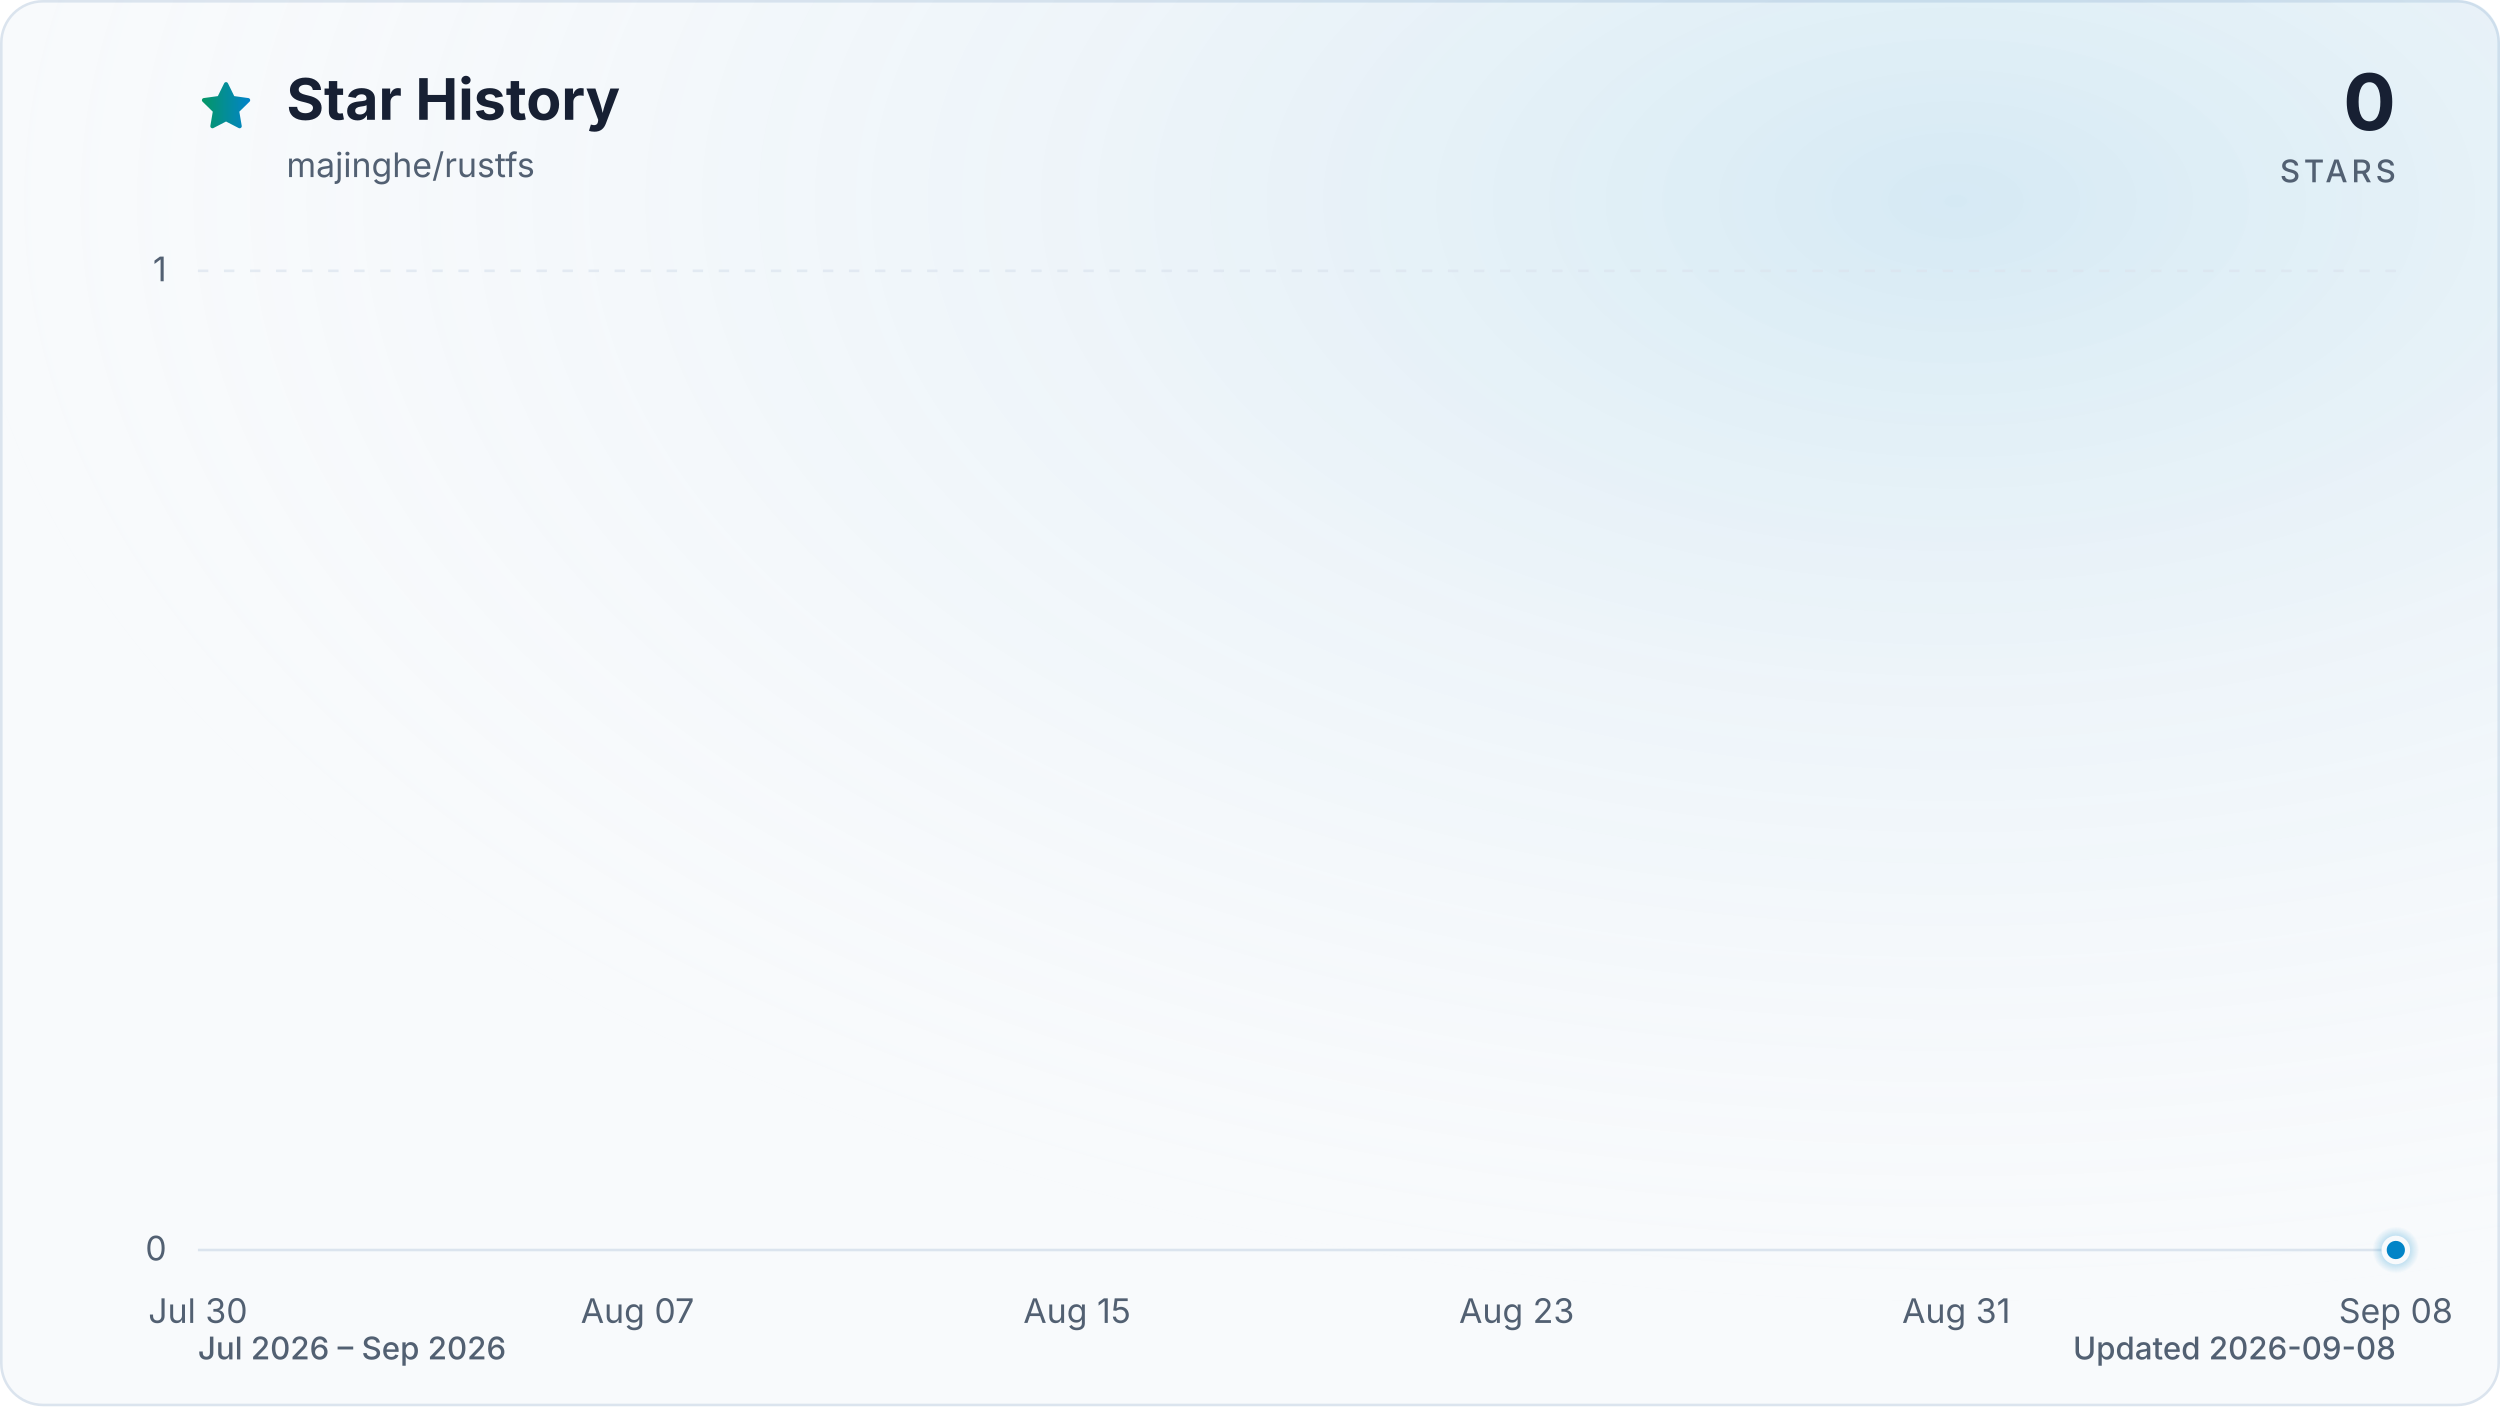
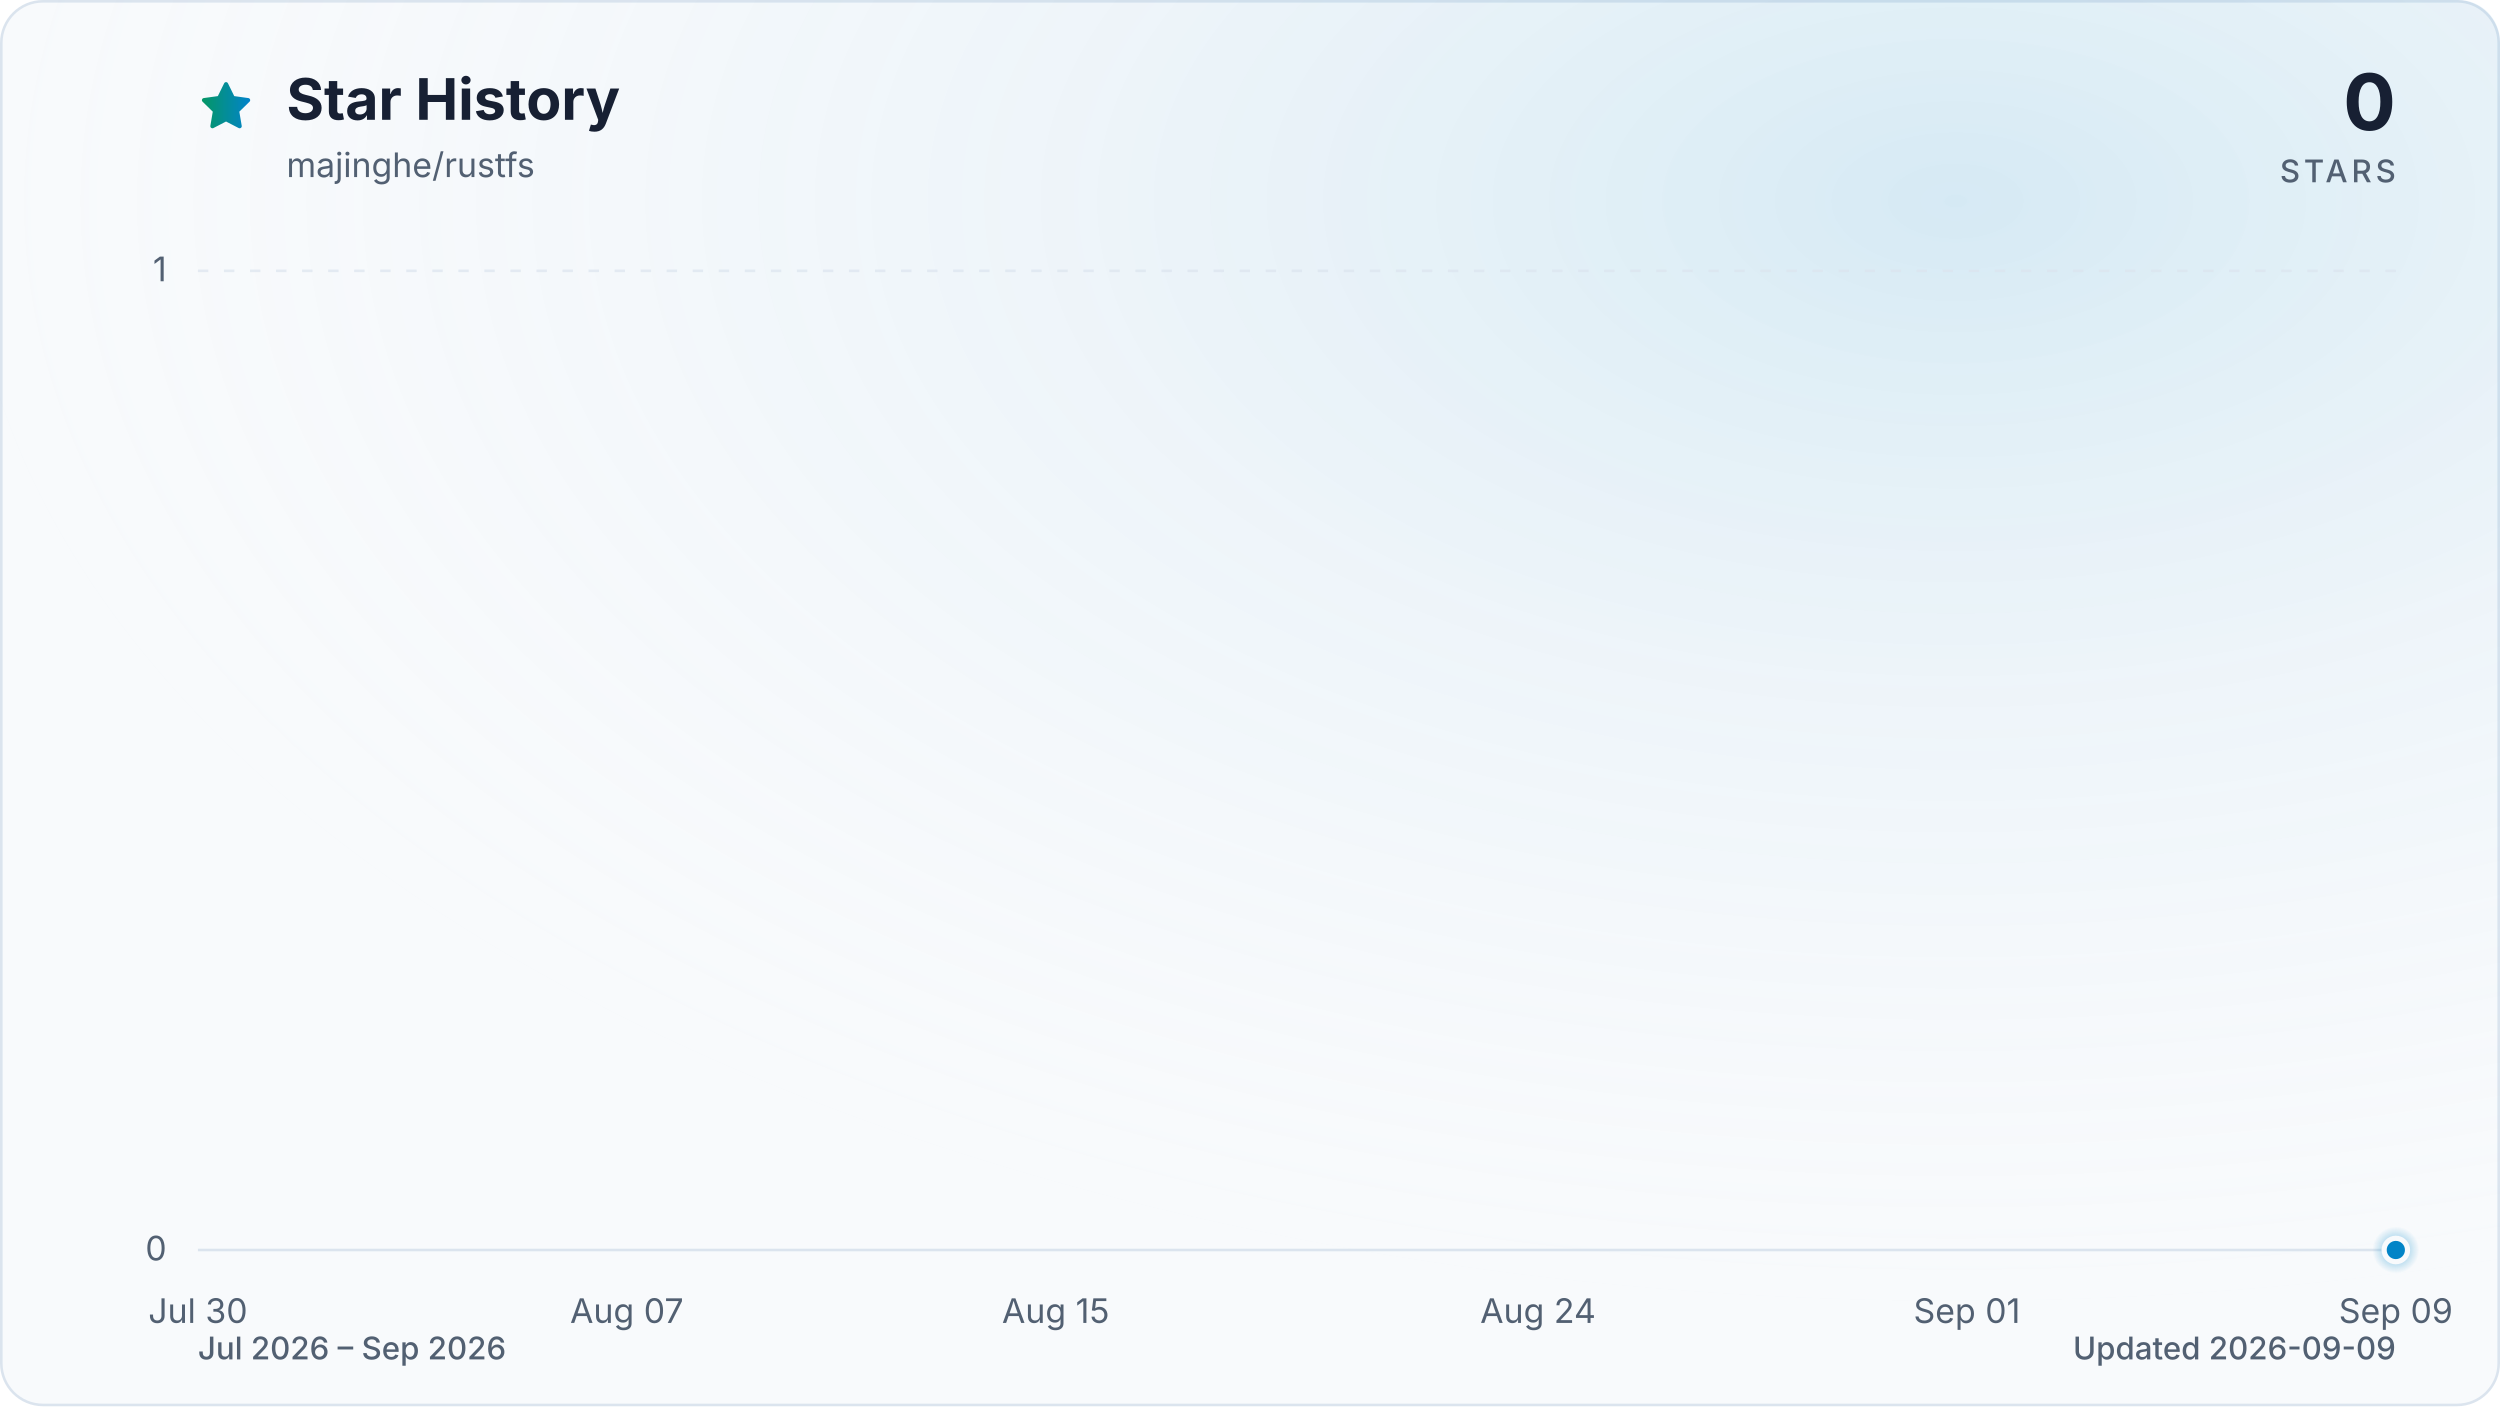
<svg xmlns="http://www.w3.org/2000/svg" viewBox="0 0 960 540" role="img" aria-labelledby="title description" data-style="gradient" data-variant="glow" data-animated="true">
  <defs>
    <linearGradient id="trend" x1="0" y1="0" x2="1" y2="0">
      <stop offset="0%" stop-color="#059669" />
      <stop offset="100%" stop-color="#0284c7" />
    </linearGradient>
    <linearGradient id="area" x1="0" y1="0" x2="0" y2="1">
      <stop offset="0%" stop-color="#059669" stop-opacity="0.30" />
      <stop offset="55%" stop-color="#0284c7" stop-opacity="0.10" />
      <stop offset="100%" stop-color="#0284c7" stop-opacity="0.01" />
    </linearGradient>
    <radialGradient id="marker-halo" cx="50%" cy="50%" r="50%">
      <stop offset="0%" stop-color="#0284c7" stop-opacity="0.55" />
      <stop offset="100%" stop-color="#0284c7" stop-opacity="0" />
    </radialGradient>
    <radialGradient id="surface-glow" cx="78%" cy="14%" r="80%">
      <stop offset="0%" stop-color="#0284c7" stop-opacity="0.14" />
      <stop offset="100%" stop-color="#f8fafc" stop-opacity="0" />
    </radialGradient>
    <filter id="trend-glow" x="-20%" y="-20%" width="140%" height="140%">
      <feGaussianBlur stdDeviation="7" />
    </filter>
  </defs>
  <style>
.trend-enter{transform-box:fill-box;transform-origin:center;animation:trend-enter 520ms cubic-bezier(0.16,1,0.3,1)}
.marker-enter{transform-box:fill-box;transform-origin:center;animation:marker-enter 320ms cubic-bezier(0.16,1,0.3,1) 200ms both}
.marker-pulse{transform-box:fill-box;transform-origin:center;animation:marker-pulse 2.6s ease-out infinite}
@keyframes trend-enter{from{opacity:.35;transform:translateY(10px)}to{opacity:1;transform:translateY(0)}}
@keyframes marker-enter{from{opacity:0;transform:scale(.4)}to{opacity:1;transform:scale(1)}}
@keyframes marker-pulse{0%{opacity:.5;transform:scale(.7)}70%,100%{opacity:0;transform:scale(2.1)}}
@media (prefers-reduced-motion:reduce){.trend-enter,.marker-enter,.marker-pulse{animation:none!important}}
@media (prefers-reduced-motion:reduce){.marker-pulse{opacity:0}}
</style>
  <rect x="0.5" y="0.5" width="959" height="539" fill="#f8fafc" stroke="#dbe4ee" stroke-width="1" rx="16" />
  <rect width="960" height="540" fill="url(#surface-glow)" rx="16" />
  <path d="M12 2.6l2.9 5.9 6.5.9-4.7 4.6 1.1 6.5-5.8-3-5.8 3 1.1-6.5-4.7-4.6 6.5-.9L12 2.6Z" transform="translate(76 30) scale(.9)" fill="url(#trend)" stroke="url(#trend)" stroke-width="1.8" stroke-linejoin="round" aria-hidden="true" />
  <text x="110" y="46" fill="#172033" font-family="ui-sans-serif, system-ui, -apple-system, BlinkMacSystemFont, 'Segoe UI', sans-serif" font-size="22" font-weight="700">Star History</text>
  <text x="110" y="68" fill="#526072" font-family="ui-sans-serif, system-ui, -apple-system, BlinkMacSystemFont, 'Segoe UI', sans-serif" font-size="13">majinghe/rustfs</text>
  <text x="920" y="50" fill="#172033" font-family="ui-sans-serif, system-ui, -apple-system, BlinkMacSystemFont, 'Segoe UI', sans-serif" font-size="30" font-weight="700" text-anchor="end">0</text>
  <text x="920" y="70" fill="#526072" font-family="ui-sans-serif, system-ui, -apple-system, BlinkMacSystemFont, 'Segoe UI', sans-serif" font-size="12" font-weight="500" letter-spacing="1.5" text-anchor="end">STARS</text>
  <line x1="76" y1="480.0" x2="920" y2="480.0" stroke="#dbe4ee" stroke-width="1" stroke-dasharray="0" opacity="1" />
  <text x="64" y="484.0" fill="#526072" font-family="ui-sans-serif, system-ui, -apple-system, BlinkMacSystemFont, 'Segoe UI', sans-serif" font-size="13" text-anchor="end">0</text>
  <line x1="76" y1="104.0" x2="920" y2="104.0" stroke="#dbe4ee" stroke-width="1" stroke-dasharray="4 6" opacity="0.7" />
  <text x="64" y="108.0" fill="#526072" font-family="ui-sans-serif, system-ui, -apple-system, BlinkMacSystemFont, 'Segoe UI', sans-serif" font-size="13" text-anchor="end">1</text>
  <text x="76.0" y="508" fill="#526072" font-family="ui-sans-serif, system-ui, -apple-system, BlinkMacSystemFont, 'Segoe UI', sans-serif" font-size="13" text-anchor="middle">Jul 30</text>
-   <text x="244.8" y="508" fill="#526072" font-family="ui-sans-serif, system-ui, -apple-system, BlinkMacSystemFont, 'Segoe UI', sans-serif" font-size="13" text-anchor="middle">Aug 07</text>
-   <text x="413.6" y="508" fill="#526072" font-family="ui-sans-serif, system-ui, -apple-system, BlinkMacSystemFont, 'Segoe UI', sans-serif" font-size="13" text-anchor="middle">Aug 15</text>
-   <text x="582.4" y="508" fill="#526072" font-family="ui-sans-serif, system-ui, -apple-system, BlinkMacSystemFont, 'Segoe UI', sans-serif" font-size="13" text-anchor="middle">Aug 23</text>
-   <text x="751.2" y="508" fill="#526072" font-family="ui-sans-serif, system-ui, -apple-system, BlinkMacSystemFont, 'Segoe UI', sans-serif" font-size="13" text-anchor="middle">Aug 31</text>
-   <text x="920.0" y="508" fill="#526072" font-family="ui-sans-serif, system-ui, -apple-system, BlinkMacSystemFont, 'Segoe UI', sans-serif" font-size="13" text-anchor="middle">Sep 08</text>
+   <text x="240.7" y="508" fill="#526072" font-family="ui-sans-serif, system-ui, -apple-system, BlinkMacSystemFont, 'Segoe UI', sans-serif" font-size="13" text-anchor="middle">Aug 07</text>
+   <text x="405.4" y="508" fill="#526072" font-family="ui-sans-serif, system-ui, -apple-system, BlinkMacSystemFont, 'Segoe UI', sans-serif" font-size="13" text-anchor="middle">Aug 15</text>
+   <text x="590.6" y="508" fill="#526072" font-family="ui-sans-serif, system-ui, -apple-system, BlinkMacSystemFont, 'Segoe UI', sans-serif" font-size="13" text-anchor="middle">Aug 24</text>
+   <text x="755.3" y="508" fill="#526072" font-family="ui-sans-serif, system-ui, -apple-system, BlinkMacSystemFont, 'Segoe UI', sans-serif" font-size="13" text-anchor="middle">Sep 01</text>
+   <text x="920.0" y="508" fill="#526072" font-family="ui-sans-serif, system-ui, -apple-system, BlinkMacSystemFont, 'Segoe UI', sans-serif" font-size="13" text-anchor="middle">Sep 09</text>
  <g class="trend-enter">
-     <path d="M 76.0 480.0 C 83.0 480.0, 90.1 480.0, 97.1 480.0 C 104.1 480.0, 111.2 480.0, 118.2 480.0 C 125.2 480.0, 132.3 480.0, 139.3 480.0 C 146.3 480.0, 153.4 480.0, 160.4 480.0 C 167.4 480.0, 174.5 480.0, 181.5 480.0 C 188.5 480.0, 195.6 480.0, 202.6 480.0 C 209.6 480.0, 216.7 480.0, 223.7 480.0 C 230.7 480.0, 237.8 480.0, 244.8 480.0 C 251.8 480.0, 258.9 480.0, 265.9 480.0 C 272.9 480.0, 280.0 480.0, 287.0 480.0 C 294.0 480.0, 301.1 480.0, 308.1 480.0 C 315.1 480.0, 322.2 480.0, 329.2 480.0 C 336.2 480.0, 343.3 480.0, 350.3 480.0 C 357.3 480.0, 364.4 480.0, 371.4 480.0 C 378.4 480.0, 385.5 480.0, 392.5 480.0 C 399.5 480.0, 406.6 480.0, 413.6 480.0 C 420.6 480.0, 427.7 480.0, 434.7 480.0 C 441.7 480.0, 448.8 480.0, 455.8 480.0 C 462.8 480.0, 469.9 480.0, 476.9 480.0 C 483.9 480.0, 491.0 480.0, 498.0 480.0 C 505.0 480.0, 512.1 480.0, 519.1 480.0 C 526.1 480.0, 533.2 480.0, 540.2 480.0 C 547.2 480.0, 554.3 480.0, 561.3 480.0 C 568.3 480.0, 575.4 480.0, 582.4 480.0 C 589.4 480.0, 596.5 480.0, 603.5 480.0 C 610.5 480.0, 617.6 480.0, 624.6 480.0 C 631.6 480.0, 638.7 480.0, 645.7 480.0 C 652.7 480.0, 659.8 480.0, 666.8 480.0 C 673.8 480.0, 680.9 480.0, 687.9 480.0 C 694.9 480.0, 702.0 480.0, 709.0 480.0 C 716.0 480.0, 723.1 480.0, 730.1 480.0 C 737.1 480.0, 744.2 480.0, 751.2 480.0 C 758.2 480.0, 765.3 480.0, 772.3 480.0 C 779.3 480.0, 786.4 480.0, 793.4 480.0 C 800.4 480.0, 807.5 480.0, 814.5 480.0 C 821.5 480.0, 828.6 480.0, 835.6 480.0 C 842.6 480.0, 849.7 480.0, 856.7 480.0 C 863.7 480.0, 870.8 480.0, 877.8 480.0 C 884.8 480.0, 891.9 480.0, 898.9 480.0 C 905.9 480.0, 913.0 480.0, 920.0 480.0 L 920.0 480.0 L 76.0 480.0 Z" fill="url(#area)" />
-     <path d="M 76.0 480.0 C 83.0 480.0, 90.1 480.0, 97.1 480.0 C 104.1 480.0, 111.2 480.0, 118.2 480.0 C 125.2 480.0, 132.3 480.0, 139.3 480.0 C 146.3 480.0, 153.4 480.0, 160.4 480.0 C 167.4 480.0, 174.5 480.0, 181.5 480.0 C 188.5 480.0, 195.6 480.0, 202.6 480.0 C 209.6 480.0, 216.7 480.0, 223.7 480.0 C 230.7 480.0, 237.8 480.0, 244.8 480.0 C 251.8 480.0, 258.9 480.0, 265.9 480.0 C 272.9 480.0, 280.0 480.0, 287.0 480.0 C 294.0 480.0, 301.1 480.0, 308.1 480.0 C 315.1 480.0, 322.2 480.0, 329.2 480.0 C 336.2 480.0, 343.3 480.0, 350.3 480.0 C 357.3 480.0, 364.4 480.0, 371.4 480.0 C 378.4 480.0, 385.5 480.0, 392.5 480.0 C 399.5 480.0, 406.6 480.0, 413.6 480.0 C 420.6 480.0, 427.7 480.0, 434.7 480.0 C 441.7 480.0, 448.8 480.0, 455.8 480.0 C 462.8 480.0, 469.9 480.0, 476.9 480.0 C 483.9 480.0, 491.0 480.0, 498.0 480.0 C 505.0 480.0, 512.1 480.0, 519.1 480.0 C 526.1 480.0, 533.2 480.0, 540.2 480.0 C 547.2 480.0, 554.3 480.0, 561.3 480.0 C 568.3 480.0, 575.4 480.0, 582.4 480.0 C 589.4 480.0, 596.5 480.0, 603.5 480.0 C 610.5 480.0, 617.6 480.0, 624.6 480.0 C 631.6 480.0, 638.7 480.0, 645.7 480.0 C 652.7 480.0, 659.8 480.0, 666.8 480.0 C 673.8 480.0, 680.9 480.0, 687.9 480.0 C 694.9 480.0, 702.0 480.0, 709.0 480.0 C 716.0 480.0, 723.1 480.0, 730.1 480.0 C 737.1 480.0, 744.2 480.0, 751.2 480.0 C 758.2 480.0, 765.3 480.0, 772.3 480.0 C 779.3 480.0, 786.4 480.0, 793.4 480.0 C 800.4 480.0, 807.5 480.0, 814.5 480.0 C 821.5 480.0, 828.6 480.0, 835.6 480.0 C 842.6 480.0, 849.7 480.0, 856.7 480.0 C 863.7 480.0, 870.8 480.0, 877.8 480.0 C 884.8 480.0, 891.9 480.0, 898.9 480.0 C 905.9 480.0, 913.0 480.0, 920.0 480.0" fill="none" stroke="url(#trend)" stroke-width="12" stroke-linecap="round" stroke-linejoin="round" opacity="0.16" filter="url(#trend-glow)" />
-     <path d="M 76.0 480.0 C 83.0 480.0, 90.1 480.0, 97.1 480.0 C 104.1 480.0, 111.2 480.0, 118.2 480.0 C 125.2 480.0, 132.3 480.0, 139.3 480.0 C 146.3 480.0, 153.4 480.0, 160.4 480.0 C 167.4 480.0, 174.5 480.0, 181.5 480.0 C 188.5 480.0, 195.6 480.0, 202.6 480.0 C 209.6 480.0, 216.7 480.0, 223.7 480.0 C 230.7 480.0, 237.8 480.0, 244.8 480.0 C 251.8 480.0, 258.9 480.0, 265.9 480.0 C 272.9 480.0, 280.0 480.0, 287.0 480.0 C 294.0 480.0, 301.1 480.0, 308.1 480.0 C 315.1 480.0, 322.2 480.0, 329.2 480.0 C 336.2 480.0, 343.3 480.0, 350.3 480.0 C 357.3 480.0, 364.4 480.0, 371.4 480.0 C 378.4 480.0, 385.5 480.0, 392.5 480.0 C 399.5 480.0, 406.6 480.0, 413.6 480.0 C 420.6 480.0, 427.7 480.0, 434.7 480.0 C 441.7 480.0, 448.8 480.0, 455.8 480.0 C 462.8 480.0, 469.9 480.0, 476.9 480.0 C 483.9 480.0, 491.0 480.0, 498.0 480.0 C 505.0 480.0, 512.1 480.0, 519.1 480.0 C 526.1 480.0, 533.2 480.0, 540.2 480.0 C 547.2 480.0, 554.3 480.0, 561.3 480.0 C 568.3 480.0, 575.4 480.0, 582.4 480.0 C 589.4 480.0, 596.5 480.0, 603.5 480.0 C 610.5 480.0, 617.6 480.0, 624.6 480.0 C 631.6 480.0, 638.7 480.0, 645.7 480.0 C 652.7 480.0, 659.8 480.0, 666.8 480.0 C 673.8 480.0, 680.9 480.0, 687.9 480.0 C 694.9 480.0, 702.0 480.0, 709.0 480.0 C 716.0 480.0, 723.1 480.0, 730.1 480.0 C 737.1 480.0, 744.2 480.0, 751.2 480.0 C 758.2 480.0, 765.3 480.0, 772.3 480.0 C 779.3 480.0, 786.4 480.0, 793.4 480.0 C 800.4 480.0, 807.5 480.0, 814.5 480.0 C 821.5 480.0, 828.6 480.0, 835.6 480.0 C 842.6 480.0, 849.7 480.0, 856.7 480.0 C 863.7 480.0, 870.8 480.0, 877.8 480.0 C 884.8 480.0, 891.9 480.0, 898.9 480.0 C 905.9 480.0, 913.0 480.0, 920.0 480.0" fill="none" stroke="url(#trend)" stroke-width="3" stroke-linecap="round" stroke-linejoin="round" />
+     <path d="M 76.0 480.0 C 82.9 480.0, 89.7 480.0, 96.6 480.0 C 103.4 480.0, 110.3 480.0, 117.2 480.0 C 124.0 480.0, 130.9 480.0, 137.8 480.0 C 144.6 480.0, 151.5 480.0, 158.3 480.0 C 165.2 480.0, 172.1 480.0, 178.9 480.0 C 185.8 480.0, 192.7 480.0, 199.5 480.0 C 206.4 480.0, 213.2 480.0, 220.1 480.0 C 227.0 480.0, 233.8 480.0, 240.7 480.0 C 247.5 480.0, 254.4 480.0, 261.3 480.0 C 268.1 480.0, 275.0 480.0, 281.9 480.0 C 288.7 480.0, 295.6 480.0, 302.4 480.0 C 309.3 480.0, 316.2 480.0, 323.0 480.0 C 329.9 480.0, 336.7 480.0, 343.6 480.0 C 350.5 480.0, 357.3 480.0, 364.2 480.0 C 371.1 480.0, 377.9 480.0, 384.8 480.0 C 391.6 480.0, 398.5 480.0, 405.4 480.0 C 412.2 480.0, 419.1 480.0, 426.0 480.0 C 432.8 480.0, 439.7 480.0, 446.5 480.0 C 453.4 480.0, 460.3 480.0, 467.1 480.0 C 474.0 480.0, 480.8 480.0, 487.7 480.0 C 494.6 480.0, 501.4 480.0, 508.3 480.0 C 515.2 480.0, 522.0 480.0, 528.9 480.0 C 535.7 480.0, 542.6 480.0, 549.5 480.0 C 556.3 480.0, 563.2 480.0, 570.0 480.0 C 576.9 480.0, 583.8 480.0, 590.6 480.0 C 597.5 480.0, 604.4 480.0, 611.2 480.0 C 618.1 480.0, 624.9 480.0, 631.8 480.0 C 638.7 480.0, 645.5 480.0, 652.4 480.0 C 659.3 480.0, 666.1 480.0, 673.0 480.0 C 679.8 480.0, 686.7 480.0, 693.6 480.0 C 700.4 480.0, 707.3 480.0, 714.1 480.0 C 721.0 480.0, 727.9 480.0, 734.7 480.0 C 741.6 480.0, 748.5 480.0, 755.3 480.0 C 762.2 480.0, 769.0 480.0, 775.9 480.0 C 782.8 480.0, 789.6 480.0, 796.5 480.0 C 803.3 480.0, 810.2 480.0, 817.1 480.0 C 823.9 480.0, 830.8 480.0, 837.7 480.0 C 844.5 480.0, 851.4 480.0, 858.2 480.0 C 865.1 480.0, 872.0 480.0, 878.8 480.0 C 885.7 480.0, 892.6 480.0, 899.4 480.0 C 906.3 480.0, 913.1 480.0, 920.0 480.0 L 920.0 480.0 L 76.0 480.0 Z" fill="url(#area)" />
+     <path d="M 76.0 480.0 C 82.9 480.0, 89.7 480.0, 96.6 480.0 C 103.4 480.0, 110.3 480.0, 117.2 480.0 C 124.0 480.0, 130.9 480.0, 137.8 480.0 C 144.6 480.0, 151.5 480.0, 158.3 480.0 C 165.2 480.0, 172.1 480.0, 178.9 480.0 C 185.8 480.0, 192.7 480.0, 199.5 480.0 C 206.4 480.0, 213.2 480.0, 220.1 480.0 C 227.0 480.0, 233.8 480.0, 240.7 480.0 C 247.5 480.0, 254.4 480.0, 261.3 480.0 C 268.1 480.0, 275.0 480.0, 281.9 480.0 C 288.7 480.0, 295.6 480.0, 302.4 480.0 C 309.3 480.0, 316.2 480.0, 323.0 480.0 C 329.9 480.0, 336.7 480.0, 343.6 480.0 C 350.5 480.0, 357.3 480.0, 364.2 480.0 C 371.1 480.0, 377.9 480.0, 384.8 480.0 C 391.6 480.0, 398.5 480.0, 405.4 480.0 C 412.2 480.0, 419.1 480.0, 426.0 480.0 C 432.8 480.0, 439.7 480.0, 446.5 480.0 C 453.4 480.0, 460.3 480.0, 467.1 480.0 C 474.0 480.0, 480.8 480.0, 487.7 480.0 C 494.6 480.0, 501.4 480.0, 508.3 480.0 C 515.2 480.0, 522.0 480.0, 528.9 480.0 C 535.7 480.0, 542.6 480.0, 549.5 480.0 C 556.3 480.0, 563.2 480.0, 570.0 480.0 C 576.9 480.0, 583.8 480.0, 590.6 480.0 C 597.5 480.0, 604.4 480.0, 611.2 480.0 C 618.1 480.0, 624.9 480.0, 631.8 480.0 C 638.7 480.0, 645.5 480.0, 652.4 480.0 C 659.3 480.0, 666.1 480.0, 673.0 480.0 C 679.8 480.0, 686.7 480.0, 693.6 480.0 C 700.4 480.0, 707.3 480.0, 714.1 480.0 C 721.0 480.0, 727.9 480.0, 734.7 480.0 C 741.6 480.0, 748.5 480.0, 755.3 480.0 C 762.2 480.0, 769.0 480.0, 775.9 480.0 C 782.8 480.0, 789.6 480.0, 796.5 480.0 C 803.3 480.0, 810.2 480.0, 817.1 480.0 C 823.9 480.0, 830.8 480.0, 837.7 480.0 C 844.5 480.0, 851.4 480.0, 858.2 480.0 C 865.1 480.0, 872.0 480.0, 878.8 480.0 C 885.7 480.0, 892.6 480.0, 899.4 480.0 C 906.3 480.0, 913.1 480.0, 920.0 480.0" fill="none" stroke="url(#trend)" stroke-width="12" stroke-linecap="round" stroke-linejoin="round" opacity="0.16" filter="url(#trend-glow)" />
+     <path d="M 76.0 480.0 C 82.9 480.0, 89.7 480.0, 96.6 480.0 C 103.4 480.0, 110.3 480.0, 117.2 480.0 C 124.0 480.0, 130.9 480.0, 137.8 480.0 C 144.6 480.0, 151.5 480.0, 158.3 480.0 C 165.2 480.0, 172.1 480.0, 178.9 480.0 C 185.8 480.0, 192.7 480.0, 199.5 480.0 C 206.4 480.0, 213.2 480.0, 220.1 480.0 C 227.0 480.0, 233.8 480.0, 240.7 480.0 C 247.5 480.0, 254.4 480.0, 261.3 480.0 C 268.1 480.0, 275.0 480.0, 281.9 480.0 C 288.7 480.0, 295.6 480.0, 302.4 480.0 C 309.3 480.0, 316.2 480.0, 323.0 480.0 C 329.9 480.0, 336.7 480.0, 343.6 480.0 C 350.5 480.0, 357.3 480.0, 364.2 480.0 C 371.1 480.0, 377.9 480.0, 384.8 480.0 C 391.6 480.0, 398.5 480.0, 405.4 480.0 C 412.2 480.0, 419.1 480.0, 426.0 480.0 C 432.8 480.0, 439.7 480.0, 446.5 480.0 C 453.4 480.0, 460.3 480.0, 467.1 480.0 C 474.0 480.0, 480.8 480.0, 487.7 480.0 C 494.6 480.0, 501.4 480.0, 508.3 480.0 C 515.2 480.0, 522.0 480.0, 528.9 480.0 C 535.7 480.0, 542.6 480.0, 549.5 480.0 C 556.3 480.0, 563.2 480.0, 570.0 480.0 C 576.9 480.0, 583.8 480.0, 590.6 480.0 C 597.5 480.0, 604.4 480.0, 611.2 480.0 C 618.1 480.0, 624.9 480.0, 631.8 480.0 C 638.7 480.0, 645.5 480.0, 652.4 480.0 C 659.3 480.0, 666.1 480.0, 673.0 480.0 C 679.8 480.0, 686.7 480.0, 693.6 480.0 C 700.4 480.0, 707.3 480.0, 714.1 480.0 C 721.0 480.0, 727.9 480.0, 734.7 480.0 C 741.6 480.0, 748.5 480.0, 755.3 480.0 C 762.2 480.0, 769.0 480.0, 775.9 480.0 C 782.8 480.0, 789.6 480.0, 796.5 480.0 C 803.3 480.0, 810.2 480.0, 817.1 480.0 C 823.9 480.0, 830.8 480.0, 837.7 480.0 C 844.5 480.0, 851.4 480.0, 858.2 480.0 C 865.1 480.0, 872.0 480.0, 878.8 480.0 C 885.7 480.0, 892.6 480.0, 899.4 480.0 C 906.3 480.0, 913.1 480.0, 920.0 480.0" fill="none" stroke="url(#trend)" stroke-width="3" stroke-linecap="round" stroke-linejoin="round" />
  </g>
  <g class="marker-enter">
    <circle class="marker-pulse" cx="920.0" cy="480.0" r="9" fill="url(#marker-halo)" />
    <circle cx="920.0" cy="480.0" r="4.5" fill="#0284c7" stroke="#f8fafc" stroke-width="2" />
  </g>
  <text x="76" y="522" fill="#526072" font-family="ui-sans-serif, system-ui, -apple-system, BlinkMacSystemFont, 'Segoe UI', sans-serif" font-size="12" font-weight="500">Jul 2026 – Sep 2026</text>
-   <text x="920" y="522" fill="#526072" font-family="ui-sans-serif, system-ui, -apple-system, BlinkMacSystemFont, 'Segoe UI', sans-serif" font-size="12" font-weight="500" text-anchor="end">Updated 2026-09-08</text>
+   <text x="920" y="522" fill="#526072" font-family="ui-sans-serif, system-ui, -apple-system, BlinkMacSystemFont, 'Segoe UI', sans-serif" font-size="12" font-weight="500" text-anchor="end">Updated 2026-09-09</text>
</svg>
